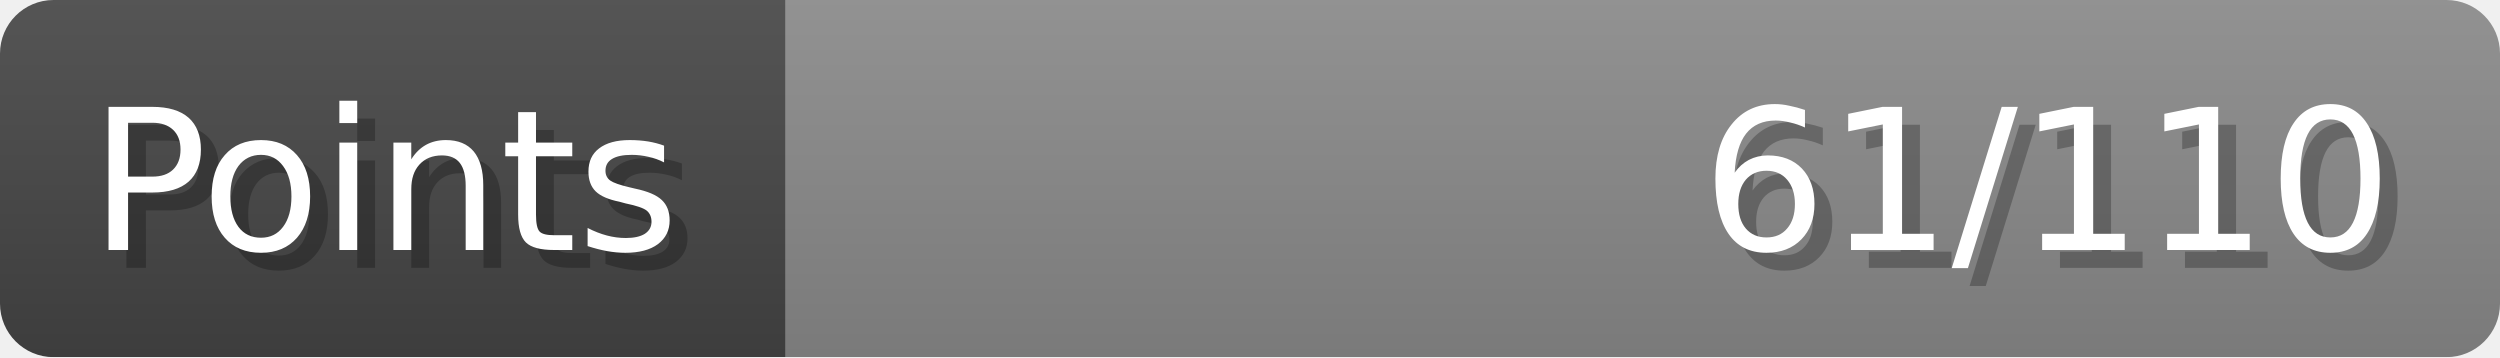
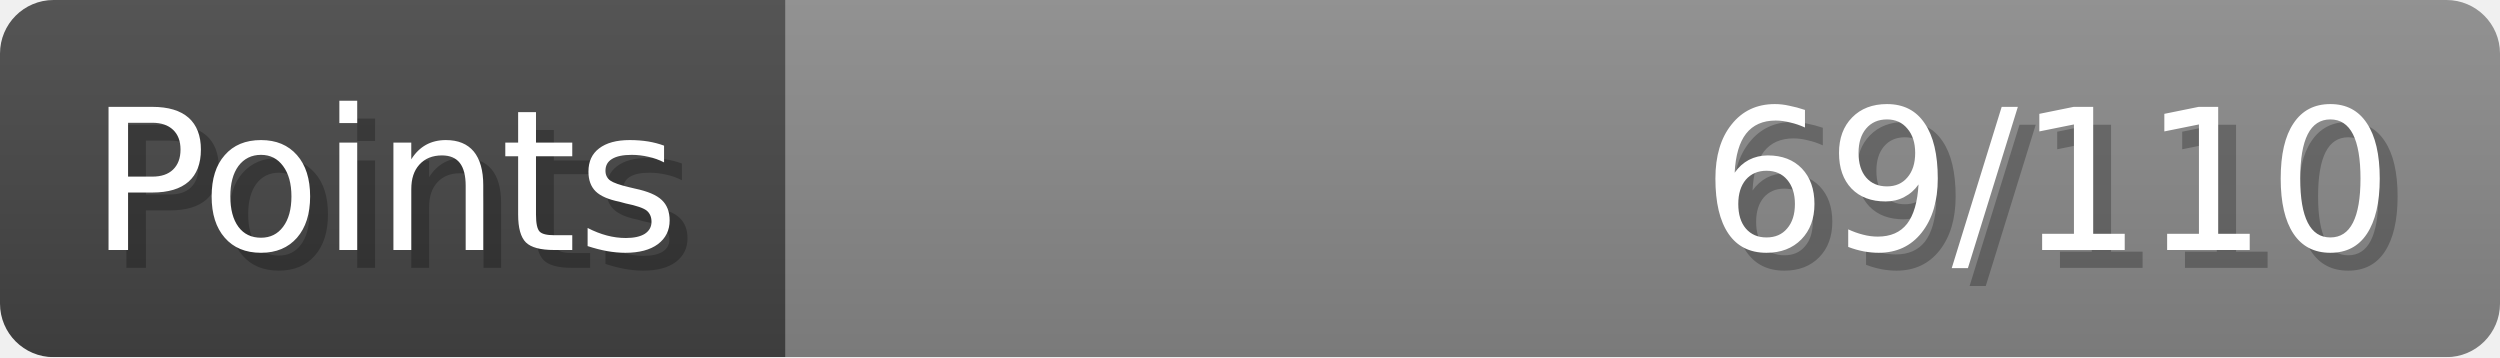
- <svg xmlns="http://www.w3.org/2000/svg" width="140px" height="20px" role="img" aria-label="Points: 61/110">
+ <svg xmlns="http://www.w3.org/2000/svg" width="140px" height="20px" role="img" aria-label="Points: 69/110">
  <linearGradient id="a" x2="0" y2="100%">
    <stop offset="0" stop-opacity=".1" stop-color="#EEE" />
    <stop offset="1" stop-opacity=".1" />
  </linearGradient>
  <mask id="m">
    <rect width="100%" height="100%" rx="3" fill="#FFF" />
  </mask>
  <g mask="url(#m)">
    <rect x="0" y="0" width="44" height="20" fill="#444" />
    <svg x="44" y="0" width="96" height="20">
      <rect width="100%" height="100%" fill="#888888" />
      <rect width="0%" height="100%" fill="#33CC11" transform="">
-         <animate attributeName="width" begin="0.5s" dur="600ms" from="0%" to="55%" repeatCount="1" fill="freeze" calcMode="spline" keyTimes="0; 1" keySplines="0.3, 0.61, 0.355, 1" />
+         <animate attributeName="width" begin="0.5s" dur="600ms" from="0%" to="62%" repeatCount="1" fill="freeze" calcMode="spline" keyTimes="0; 1" keySplines="0.3, 0.61, 0.355, 1" />
      </rect>
    </svg>
    <rect width="140" height="20" fill="url(#a)" />
  </g>
  <g aria-hidden="true" font-size="11" font-family="Verdana, DejaVu Sans, sans-serif" fill="#FFFFFF">
    <text x="6" y="15" fill="#000" opacity="0.25">Points</text>
    <text x="5" y="14">Points</text>
-     <text x="135" y="15" fill="#000" opacity="0.25" text-anchor="end">61/110</text>
-     <text x="134" y="14" text-anchor="end">61/110</text>
+     <text x="135" y="15" fill="#000" opacity="0.25" text-anchor="end">69/110</text>
+     <text x="134" y="14" text-anchor="end">69/110</text>
  </g>
</svg>
